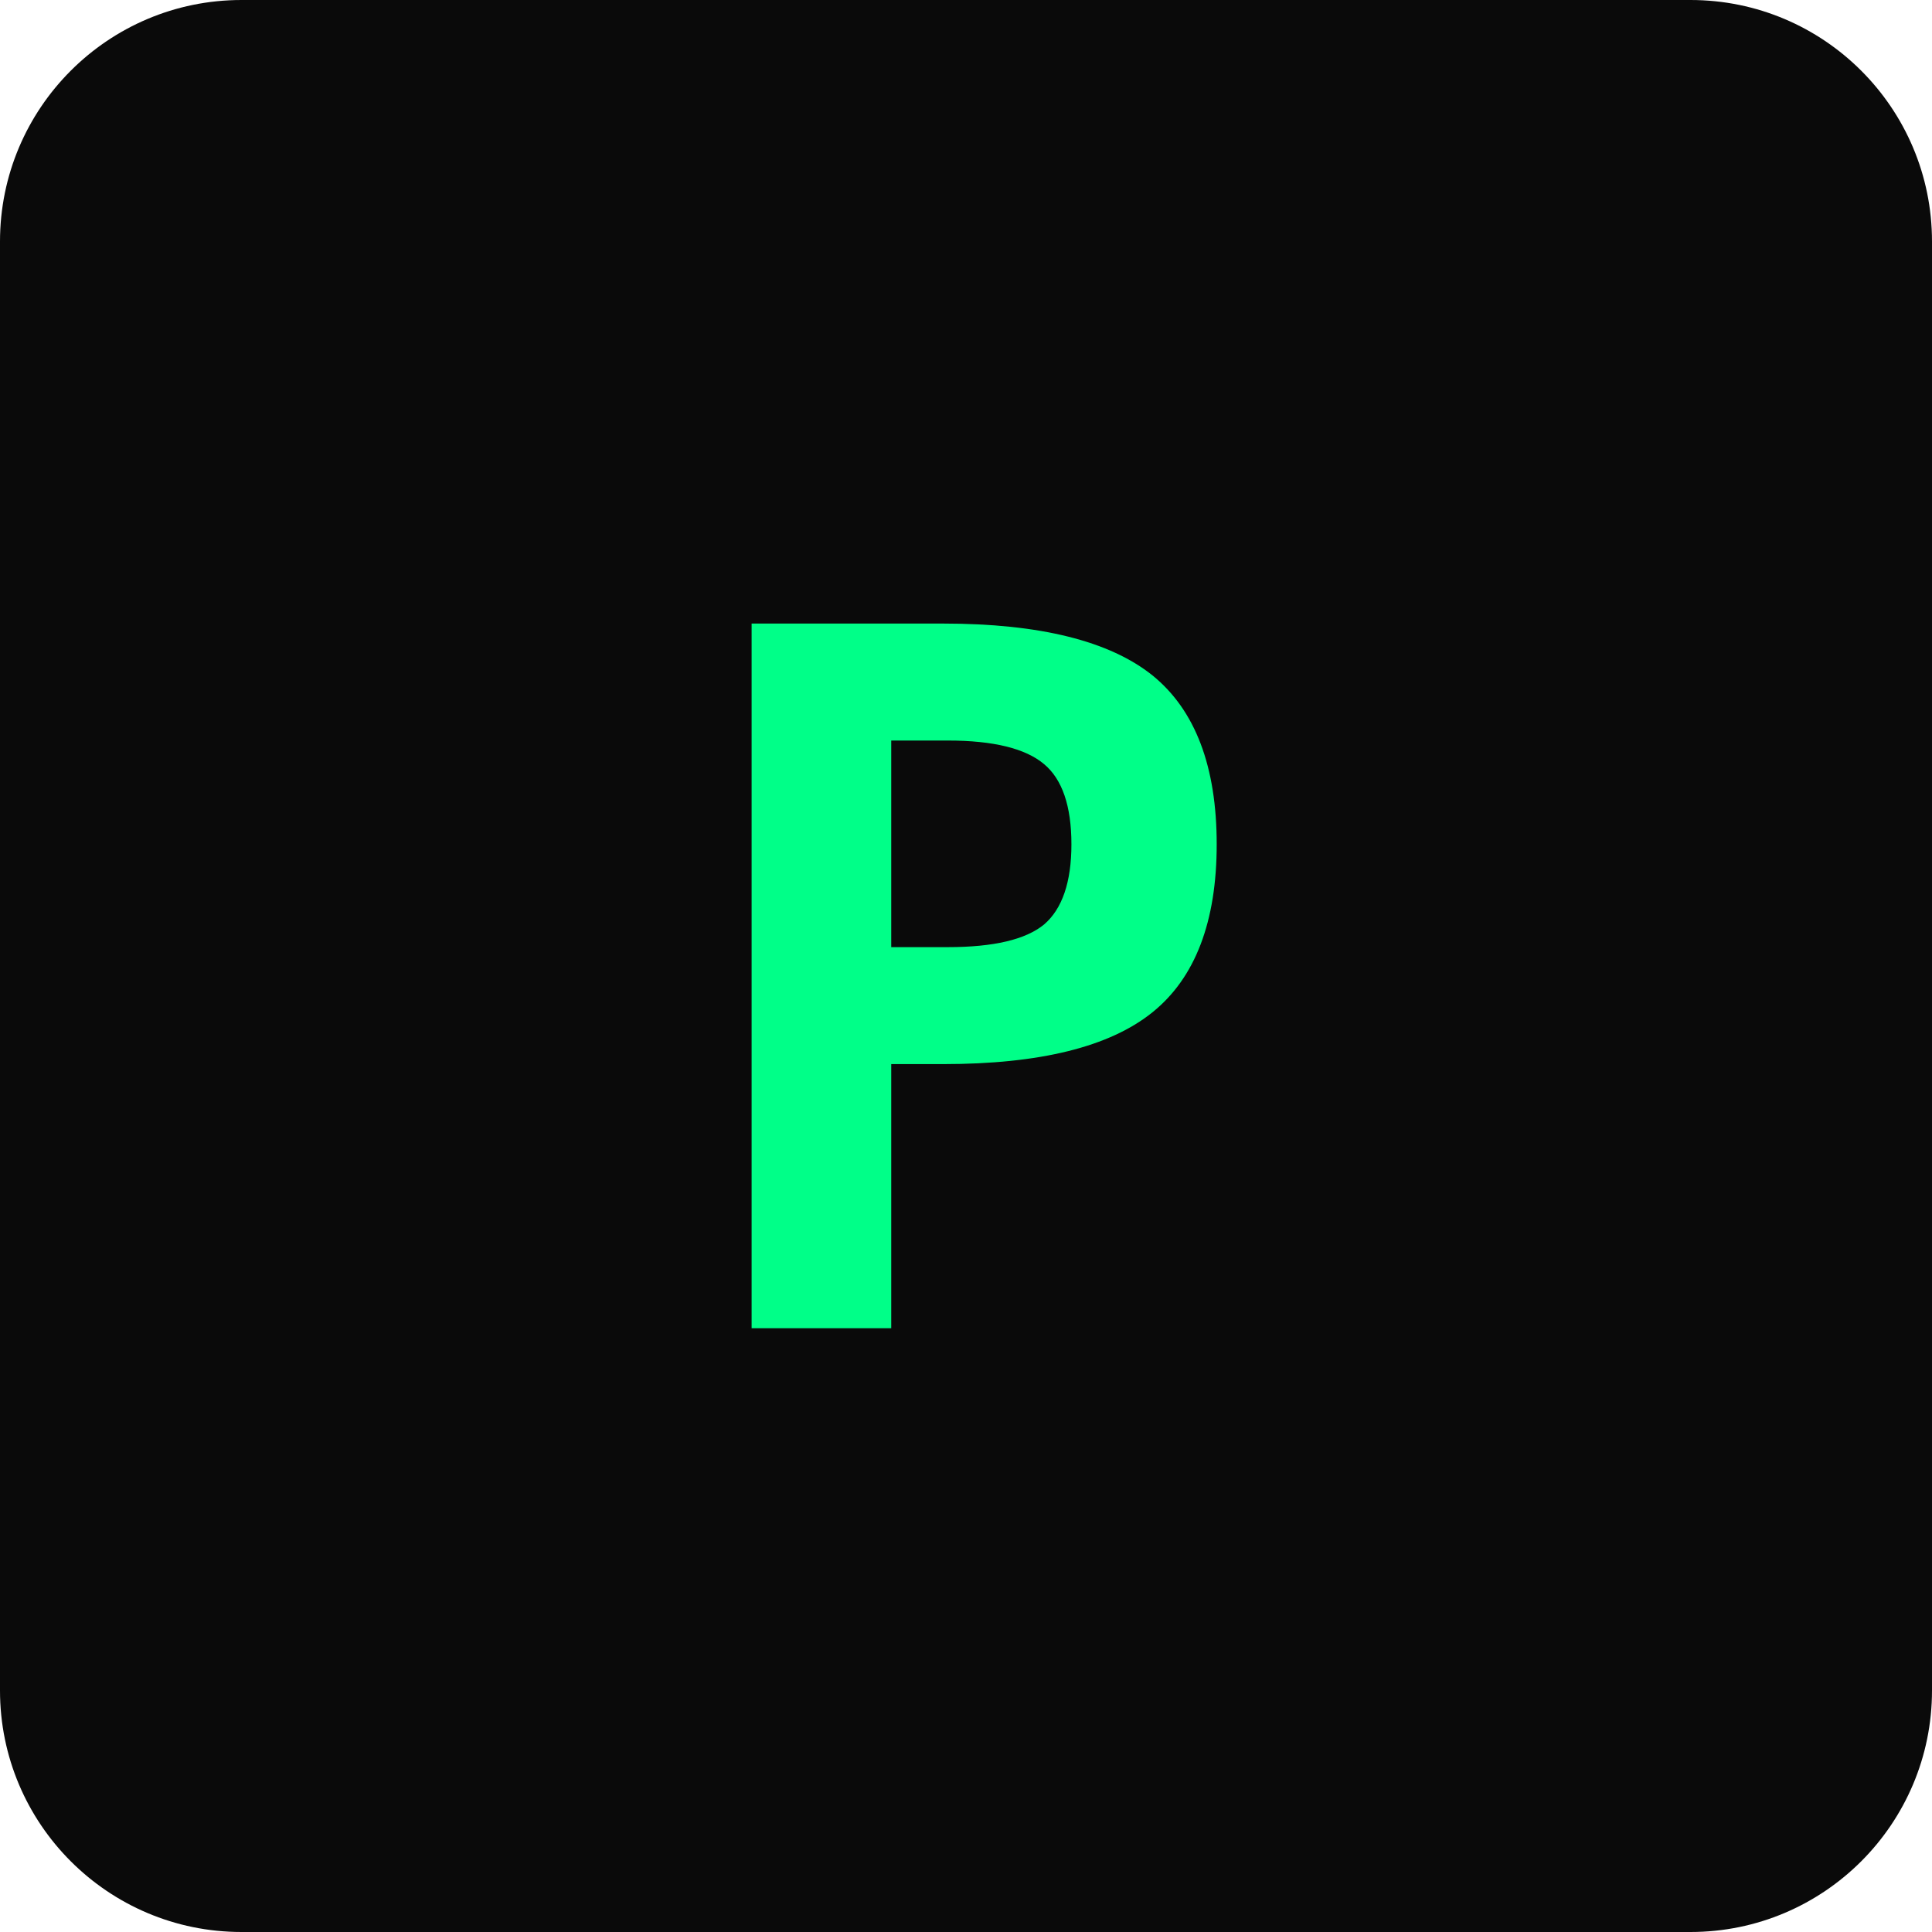
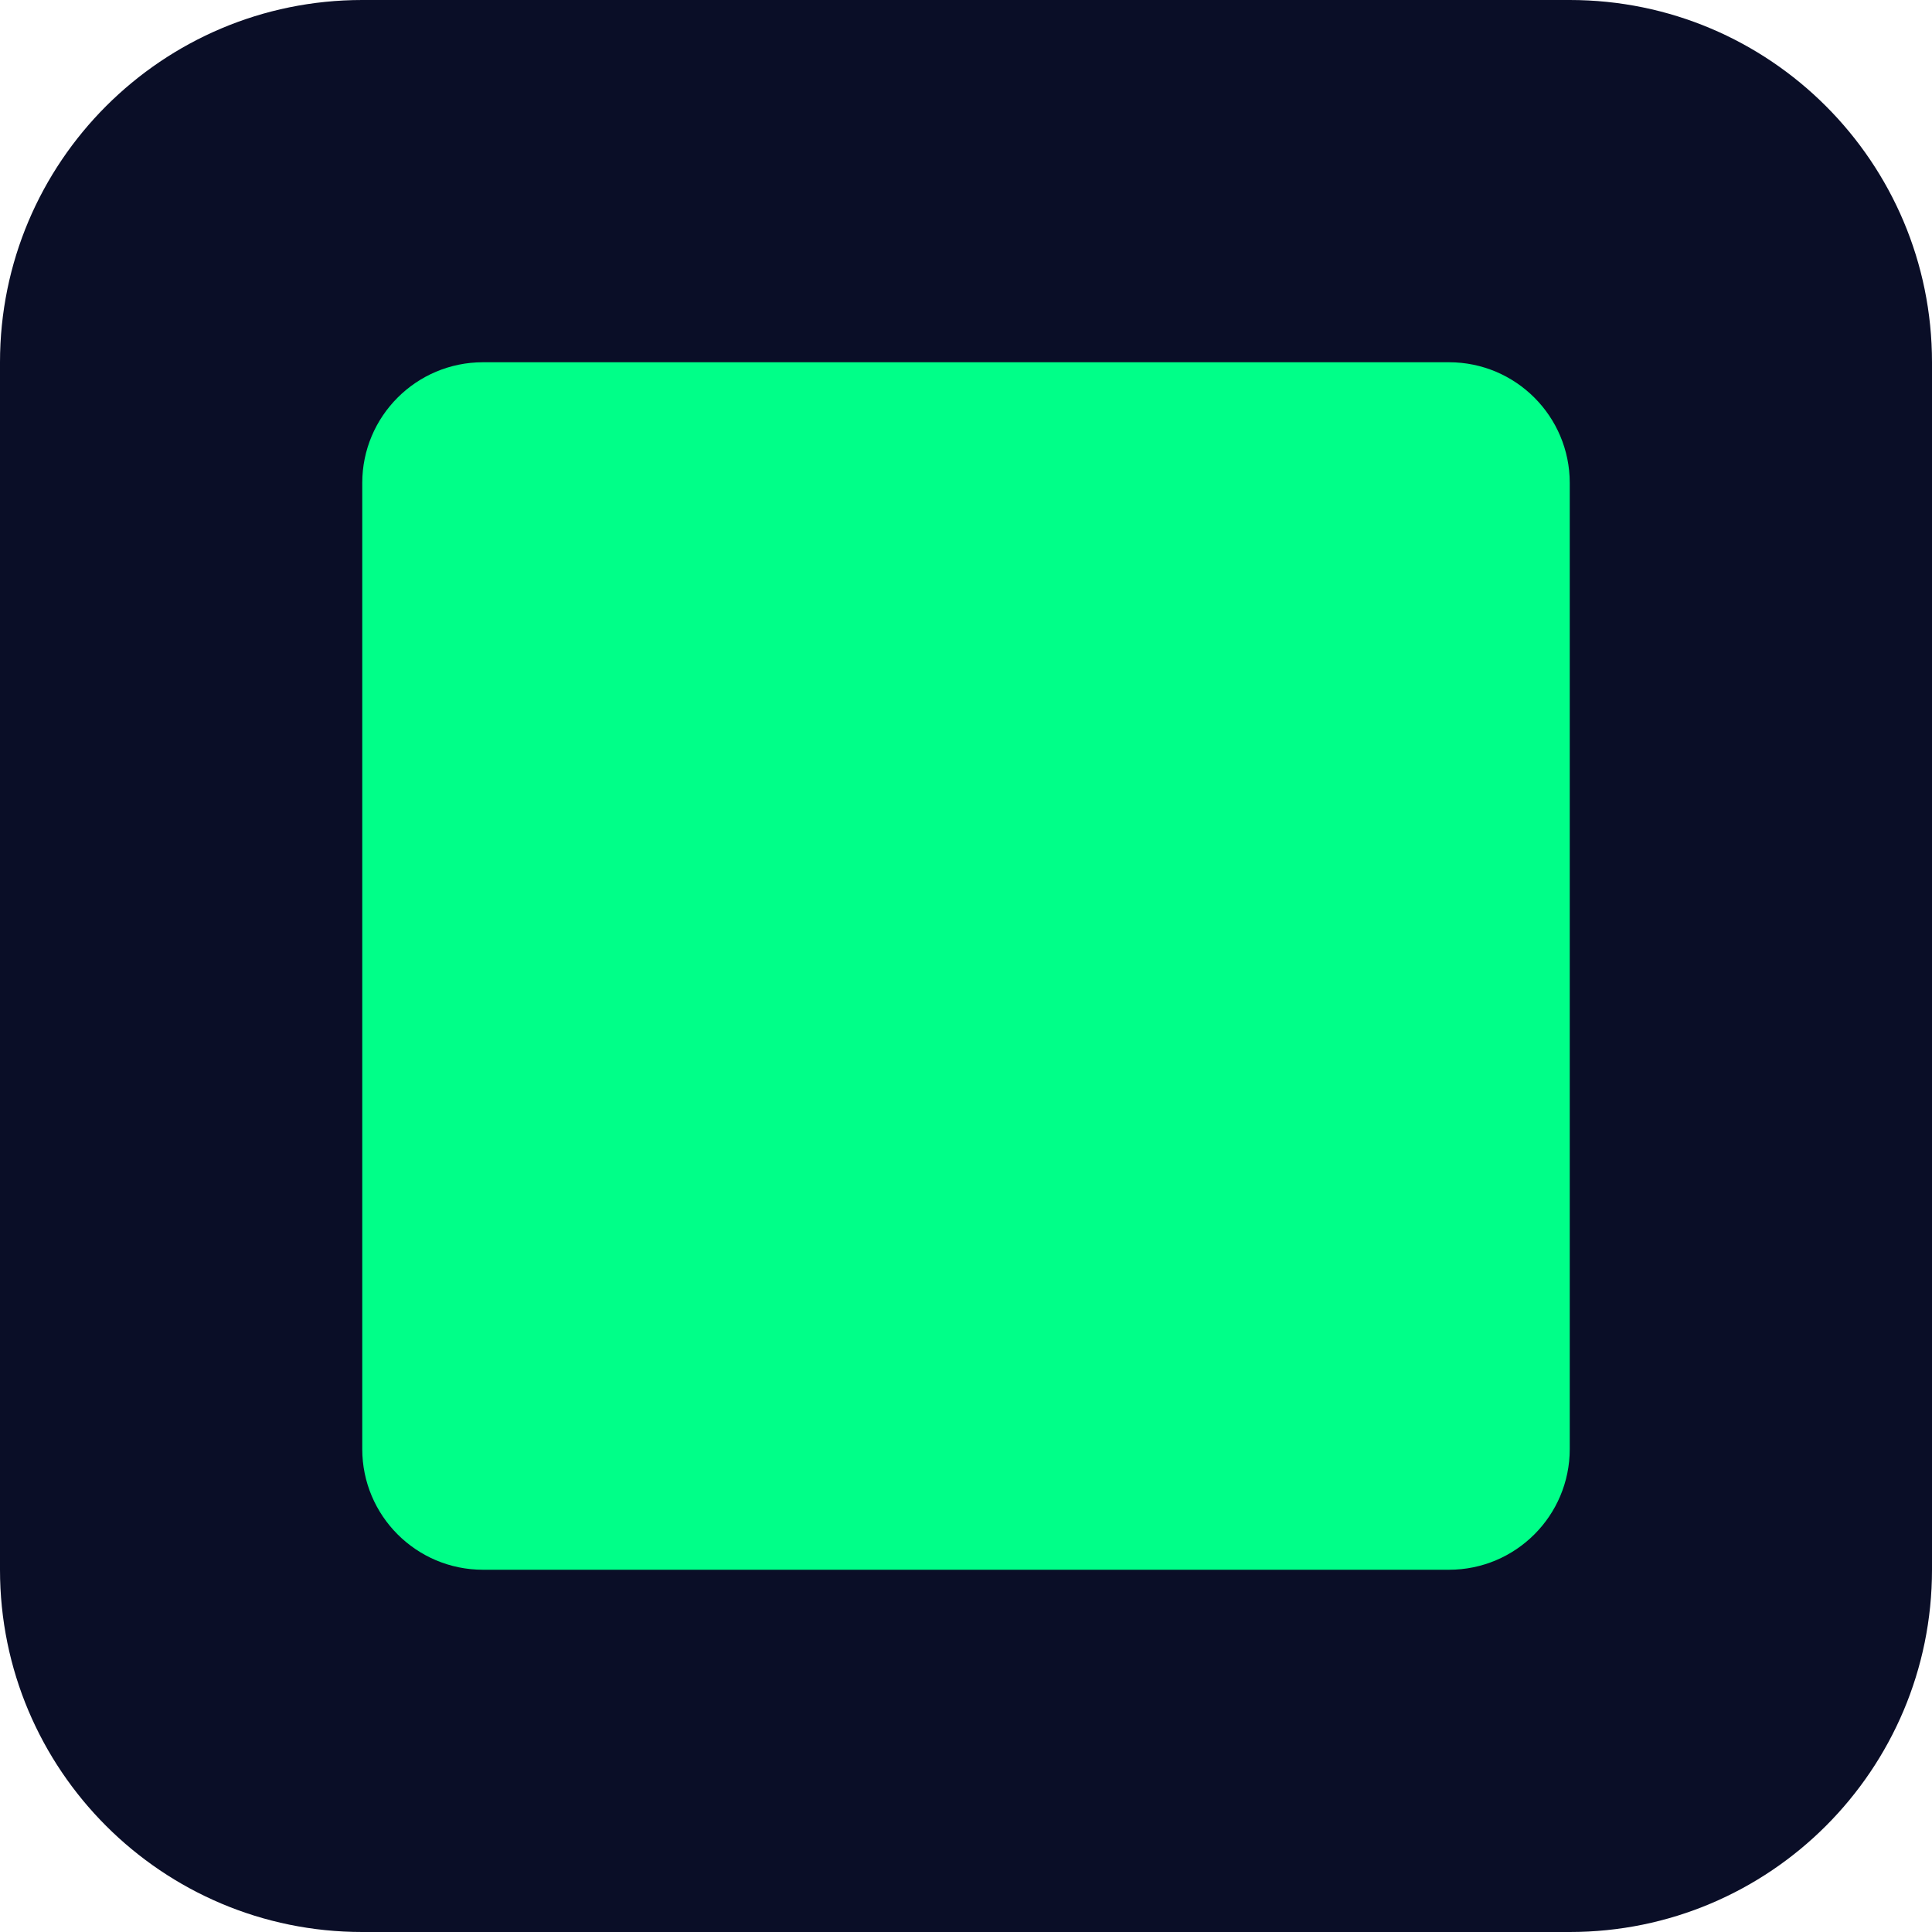
<svg xmlns="http://www.w3.org/2000/svg" viewBox="0 0 32 32">
-   <rect width="32" height="32" rx="4" fill="#0a0a0a" />
-   <text x="16" y="22" text-anchor="middle" font-family="monospace" font-weight="700" font-size="16" fill="#00ff88">P</text>
+   <rect width="32" height="32" rx="6" fill="#0a0e27" />
+   <rect x="6" y="6" width="20" height="20" rx="2" fill="#00ff88" />
</svg>
